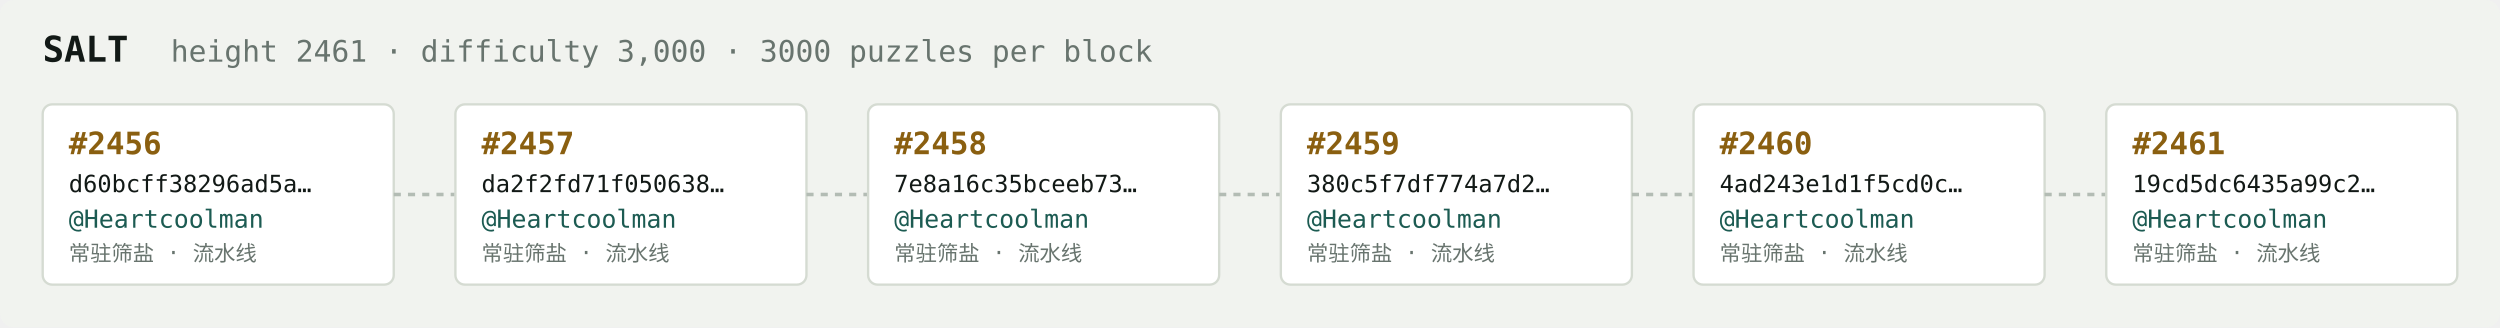
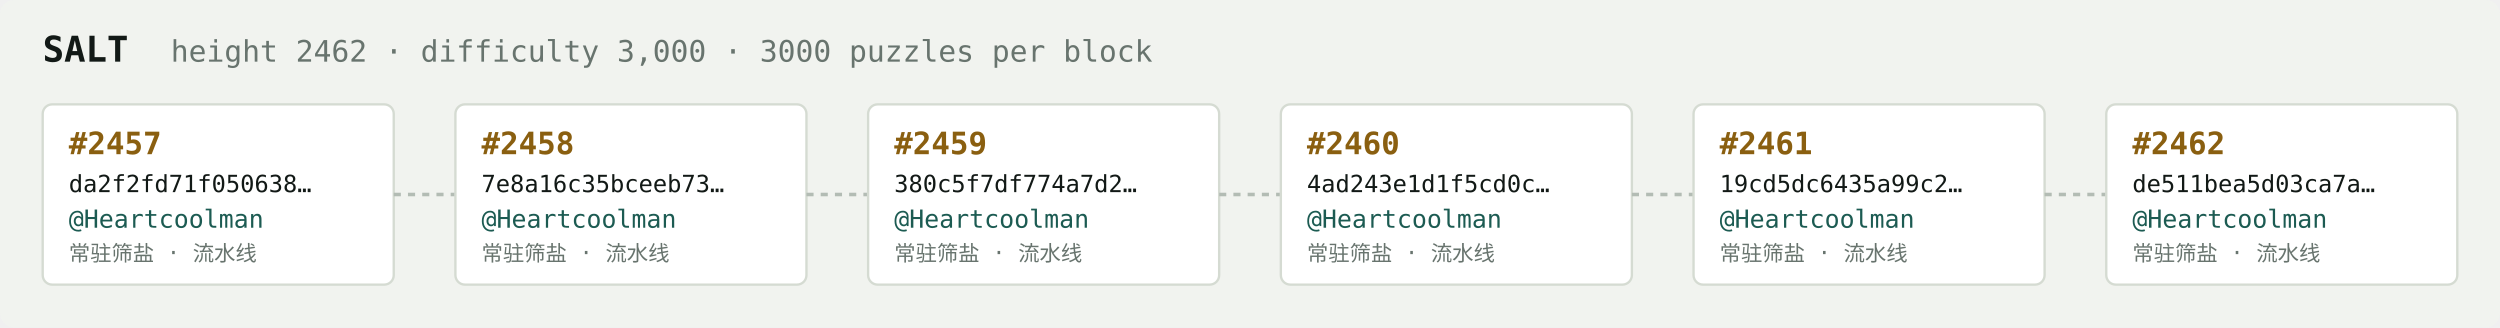
<svg xmlns="http://www.w3.org/2000/svg" width="1054" height="138" viewBox="0 0 1054 138" font-family="ui-monospace,SFMono-Regular,Menlo,monospace">
  <rect fill="#f1f3ef" width="1054" height="138" rx="6" />
  <text x="18" y="26" fill="#121916" font-size="15" font-weight="700">SALT</text>
-   <text x="72" y="26" fill="#68746e" font-size="12.5">height 2461 · difficulty 3,000 · 3000 puzzles per block</text>
+   <text x="72" y="26" fill="#68746e" font-size="12.5">height 2462 · difficulty 3,000 · 3000 puzzles per block</text>
  <rect x="18" y="44" width="148" height="76" rx="4" fill="#ffffff" stroke="#d5dbd2" stroke-width="1" />
-   <text x="29" y="65" fill="#8a5f10" font-size="13" font-weight="700">#2456</text>
-   <text x="29" y="81" fill="#121916" font-size="10">d60bcff38296ad5a…</text>
+   <text x="29" y="65" fill="#8a5f10" font-size="13" font-weight="700">#2457</text>
+   <text x="29" y="81" fill="#121916" font-size="10">da2f2fd71f050638…</text>
  <text x="29" y="96" fill="#1c5b52" font-size="10.5">@Heartcoolman</text>
  <text x="29" y="110" fill="#68746e" font-size="9">常驻筛盐 · 流水线</text>
  <line x1="166" y1="82.0" x2="192" y2="82.0" stroke="#b3bcb4" stroke-width="1.5" stroke-dasharray="3 3" />
  <rect x="192" y="44" width="148" height="76" rx="4" fill="#ffffff" stroke="#d5dbd2" stroke-width="1" />
-   <text x="203" y="65" fill="#8a5f10" font-size="13" font-weight="700">#2457</text>
-   <text x="203" y="81" fill="#121916" font-size="10">da2f2fd71f050638…</text>
+   <text x="203" y="65" fill="#8a5f10" font-size="13" font-weight="700">#2458</text>
+   <text x="203" y="81" fill="#121916" font-size="10">7e8a16c35bceeb73…</text>
  <text x="203" y="96" fill="#1c5b52" font-size="10.5">@Heartcoolman</text>
  <text x="203" y="110" fill="#68746e" font-size="9">常驻筛盐 · 流水线</text>
  <line x1="340" y1="82.0" x2="366" y2="82.0" stroke="#b3bcb4" stroke-width="1.5" stroke-dasharray="3 3" />
  <rect x="366" y="44" width="148" height="76" rx="4" fill="#ffffff" stroke="#d5dbd2" stroke-width="1" />
-   <text x="377" y="65" fill="#8a5f10" font-size="13" font-weight="700">#2458</text>
-   <text x="377" y="81" fill="#121916" font-size="10">7e8a16c35bceeb73…</text>
+   <text x="377" y="65" fill="#8a5f10" font-size="13" font-weight="700">#2459</text>
+   <text x="377" y="81" fill="#121916" font-size="10">380c5f7df774a7d2…</text>
  <text x="377" y="96" fill="#1c5b52" font-size="10.5">@Heartcoolman</text>
  <text x="377" y="110" fill="#68746e" font-size="9">常驻筛盐 · 流水线</text>
  <line x1="514" y1="82.0" x2="540" y2="82.0" stroke="#b3bcb4" stroke-width="1.5" stroke-dasharray="3 3" />
  <rect x="540" y="44" width="148" height="76" rx="4" fill="#ffffff" stroke="#d5dbd2" stroke-width="1" />
-   <text x="551" y="65" fill="#8a5f10" font-size="13" font-weight="700">#2459</text>
-   <text x="551" y="81" fill="#121916" font-size="10">380c5f7df774a7d2…</text>
+   <text x="551" y="65" fill="#8a5f10" font-size="13" font-weight="700">#2460</text>
+   <text x="551" y="81" fill="#121916" font-size="10">4ad243e1d1f5cd0c…</text>
  <text x="551" y="96" fill="#1c5b52" font-size="10.5">@Heartcoolman</text>
  <text x="551" y="110" fill="#68746e" font-size="9">常驻筛盐 · 流水线</text>
  <line x1="688" y1="82.0" x2="714" y2="82.0" stroke="#b3bcb4" stroke-width="1.5" stroke-dasharray="3 3" />
  <rect x="714" y="44" width="148" height="76" rx="4" fill="#ffffff" stroke="#d5dbd2" stroke-width="1" />
-   <text x="725" y="65" fill="#8a5f10" font-size="13" font-weight="700">#2460</text>
-   <text x="725" y="81" fill="#121916" font-size="10">4ad243e1d1f5cd0c…</text>
+   <text x="725" y="65" fill="#8a5f10" font-size="13" font-weight="700">#2461</text>
+   <text x="725" y="81" fill="#121916" font-size="10">19cd5dc6435a99c2…</text>
  <text x="725" y="96" fill="#1c5b52" font-size="10.5">@Heartcoolman</text>
  <text x="725" y="110" fill="#68746e" font-size="9">常驻筛盐 · 流水线</text>
  <line x1="862" y1="82.0" x2="888" y2="82.0" stroke="#b3bcb4" stroke-width="1.5" stroke-dasharray="3 3" />
  <rect x="888" y="44" width="148" height="76" rx="4" fill="#ffffff" stroke="#d5dbd2" stroke-width="1" />
-   <text x="899" y="65" fill="#8a5f10" font-size="13" font-weight="700">#2461</text>
-   <text x="899" y="81" fill="#121916" font-size="10">19cd5dc6435a99c2…</text>
+   <text x="899" y="65" fill="#8a5f10" font-size="13" font-weight="700">#2462</text>
+   <text x="899" y="81" fill="#121916" font-size="10">de511bea5d03ca7a…</text>
  <text x="899" y="96" fill="#1c5b52" font-size="10.5">@Heartcoolman</text>
  <text x="899" y="110" fill="#68746e" font-size="9">常驻筛盐 · 流水线</text>
</svg>
